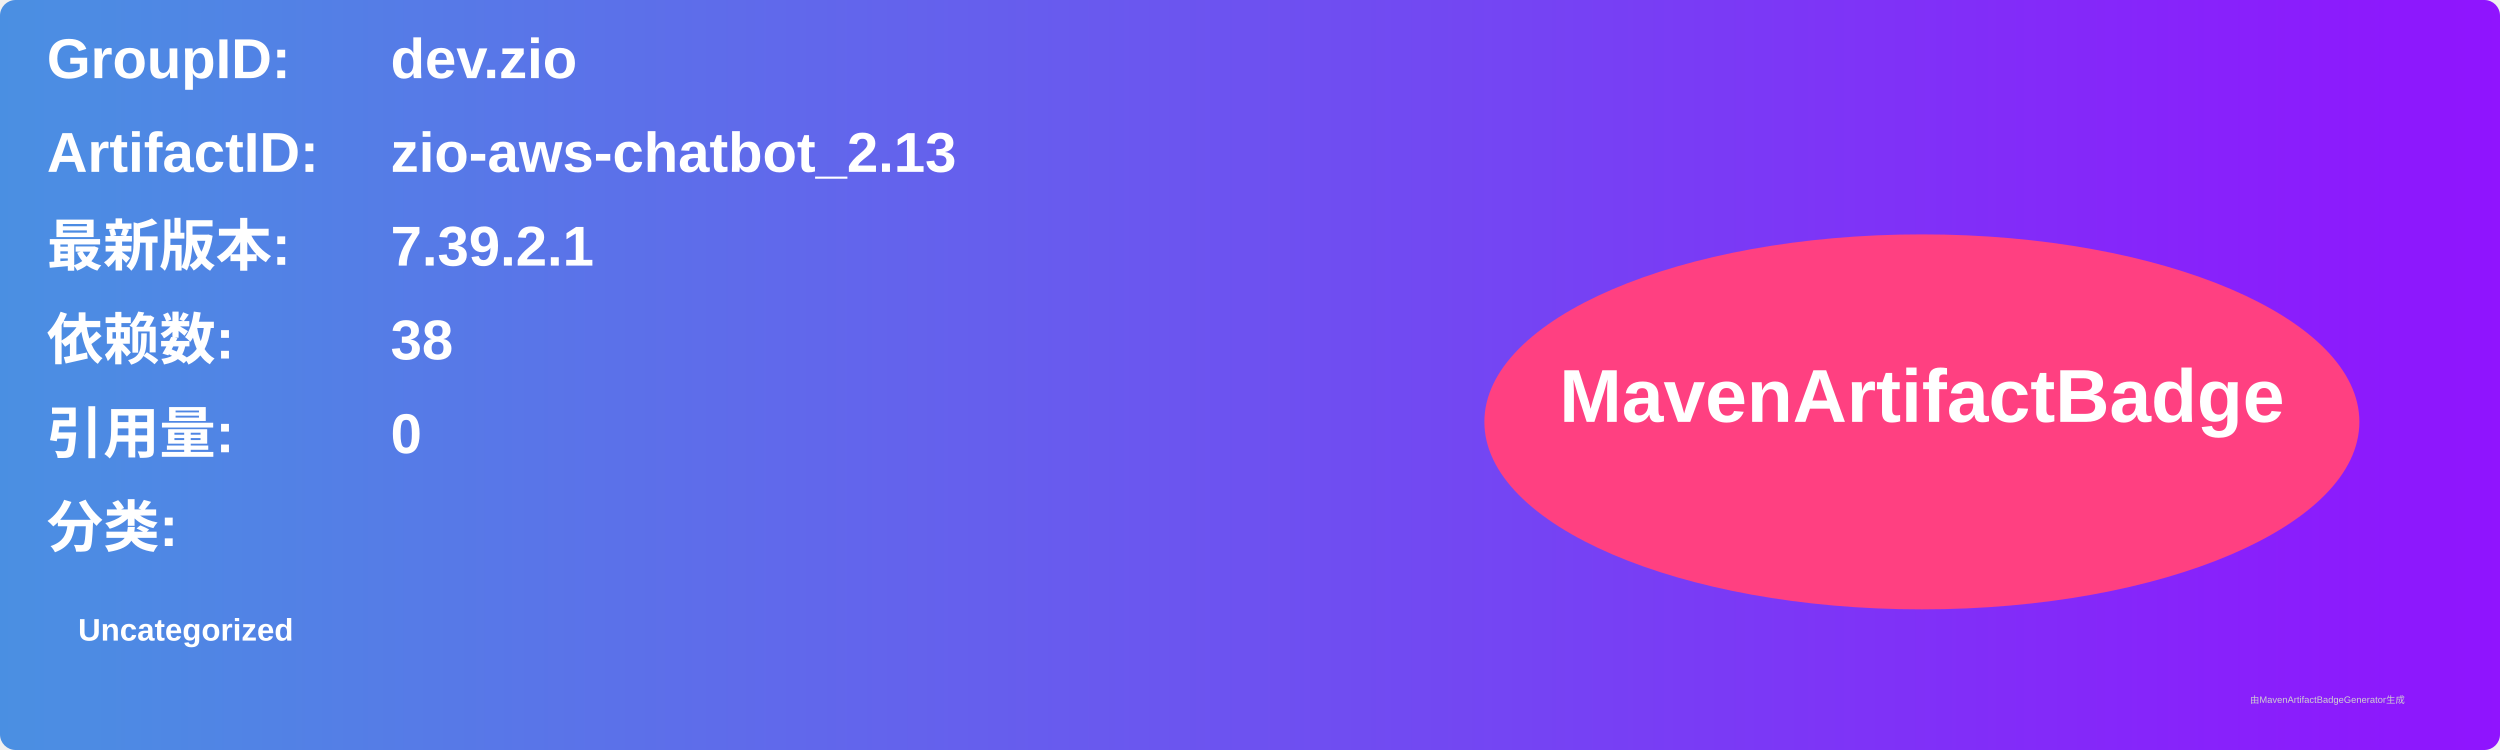
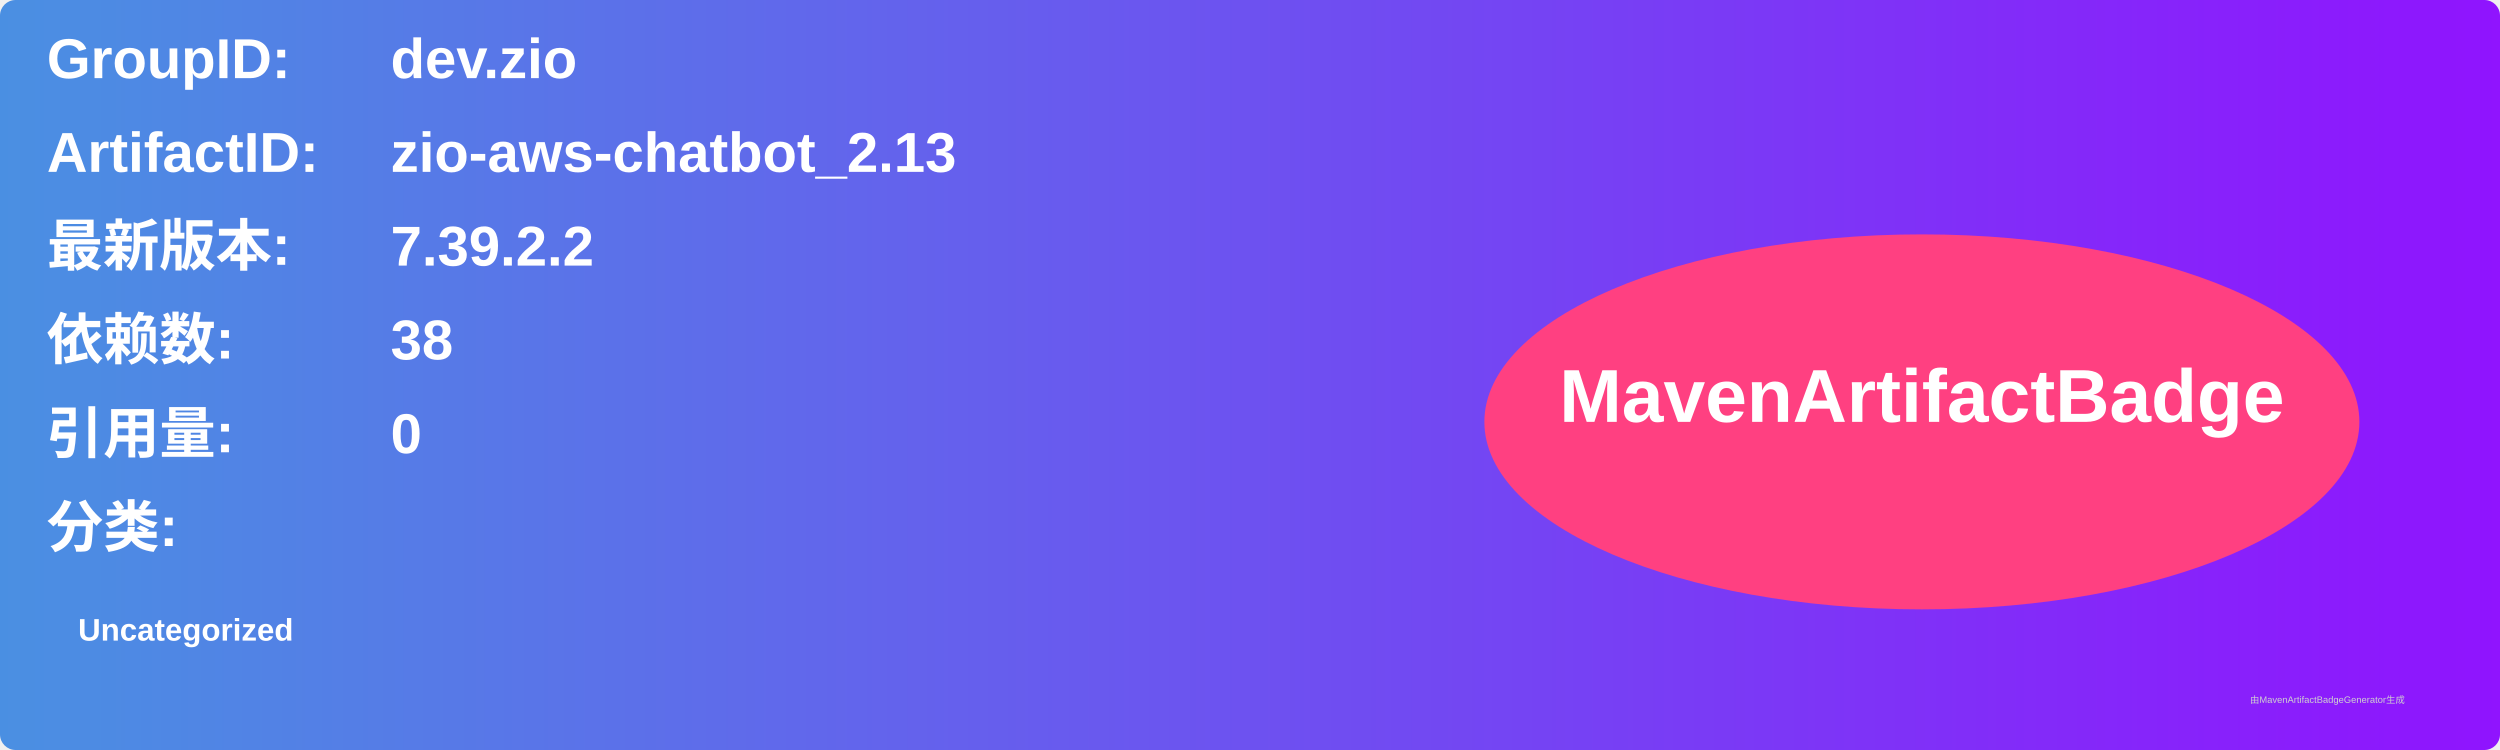
<svg xmlns="http://www.w3.org/2000/svg" width="800" height="240" viewBox="0 0 800 240">
  <linearGradient id="grad" x1="0%" y1="0%" x2="100%" y2="0%">
    <stop offset="0%" stop-color="#4a90e2" />
    <stop offset="100%" stop-color="#9013fe" />
  </linearGradient>
  <rect width="100%" height="100%" rx="5" ry="5" fill="url(#grad)" />
  <g transform="translate(15, 15)">
    <text x="0" y="10" font-family="Arial" font-size="18" fill="white" font-weight="bold" width="260">GroupID:</text>
    <text x="110" y="10" font-family="Arial" font-size="18" fill="white" font-weight="bold" width="460">dev.zio</text>
    <text x="0" y="40" font-family="Arial" font-size="18" fill="white" font-weight="bold" width="260">ArtifactID:</text>
    <text x="110" y="40" font-family="Arial" font-size="18" fill="white" font-weight="bold" width="460">zio-aws-chatbot_2.13</text>
    <text x="0" y="70" font-family="Arial" font-size="18" fill="white" font-weight="bold">最新版本:</text>
    <text x="110" y="70" font-family="Arial" font-size="18" fill="white" font-weight="bold">
-       <tspan font-weight="bold">7.39.2.1</tspan>
+       <tspan font-weight="bold">7.39.2.2</tspan>
    </text>
    <text x="0" y="100" font-family="Arial" font-size="18" fill="white" font-weight="bold">依赖数: </text>
    <text x="110" y="100" font-family="Arial" font-size="18" fill="white">
      <tspan font-weight="bold">38</tspan>
    </text>
    <text x="0" y="130" font-family="Arial" font-size="18" fill="white" font-weight="bold">引用量: </text>
    <text x="110" y="130" font-family="Arial" font-size="18" fill="white">
      <tspan font-weight="bold">0</tspan>
    </text>
    <text x="0" y="160" font-family="Arial" font-size="18" fill="white" font-weight="bold">分类:</text>
    <text x="10" y="190" font-family="Arial" font-size="10" fill="white">
      <tspan font-weight="bold">Uncategorized</tspan>
    </text>
    <ellipse cx="600" cy="120" rx="140" ry="60" fill="#ff4081" />
    <text x="600" y="120" text-anchor="middle" font-family="Arial" font-size="24" fill="white" font-weight="bold">MavenArtifactBadge</text>
  </g>
  <text x="720" y="225" font-family="Arial" font-size="3" fill="#d0d0d0">由MavenArtifactBadgeGenerator生成</text>
</svg>
